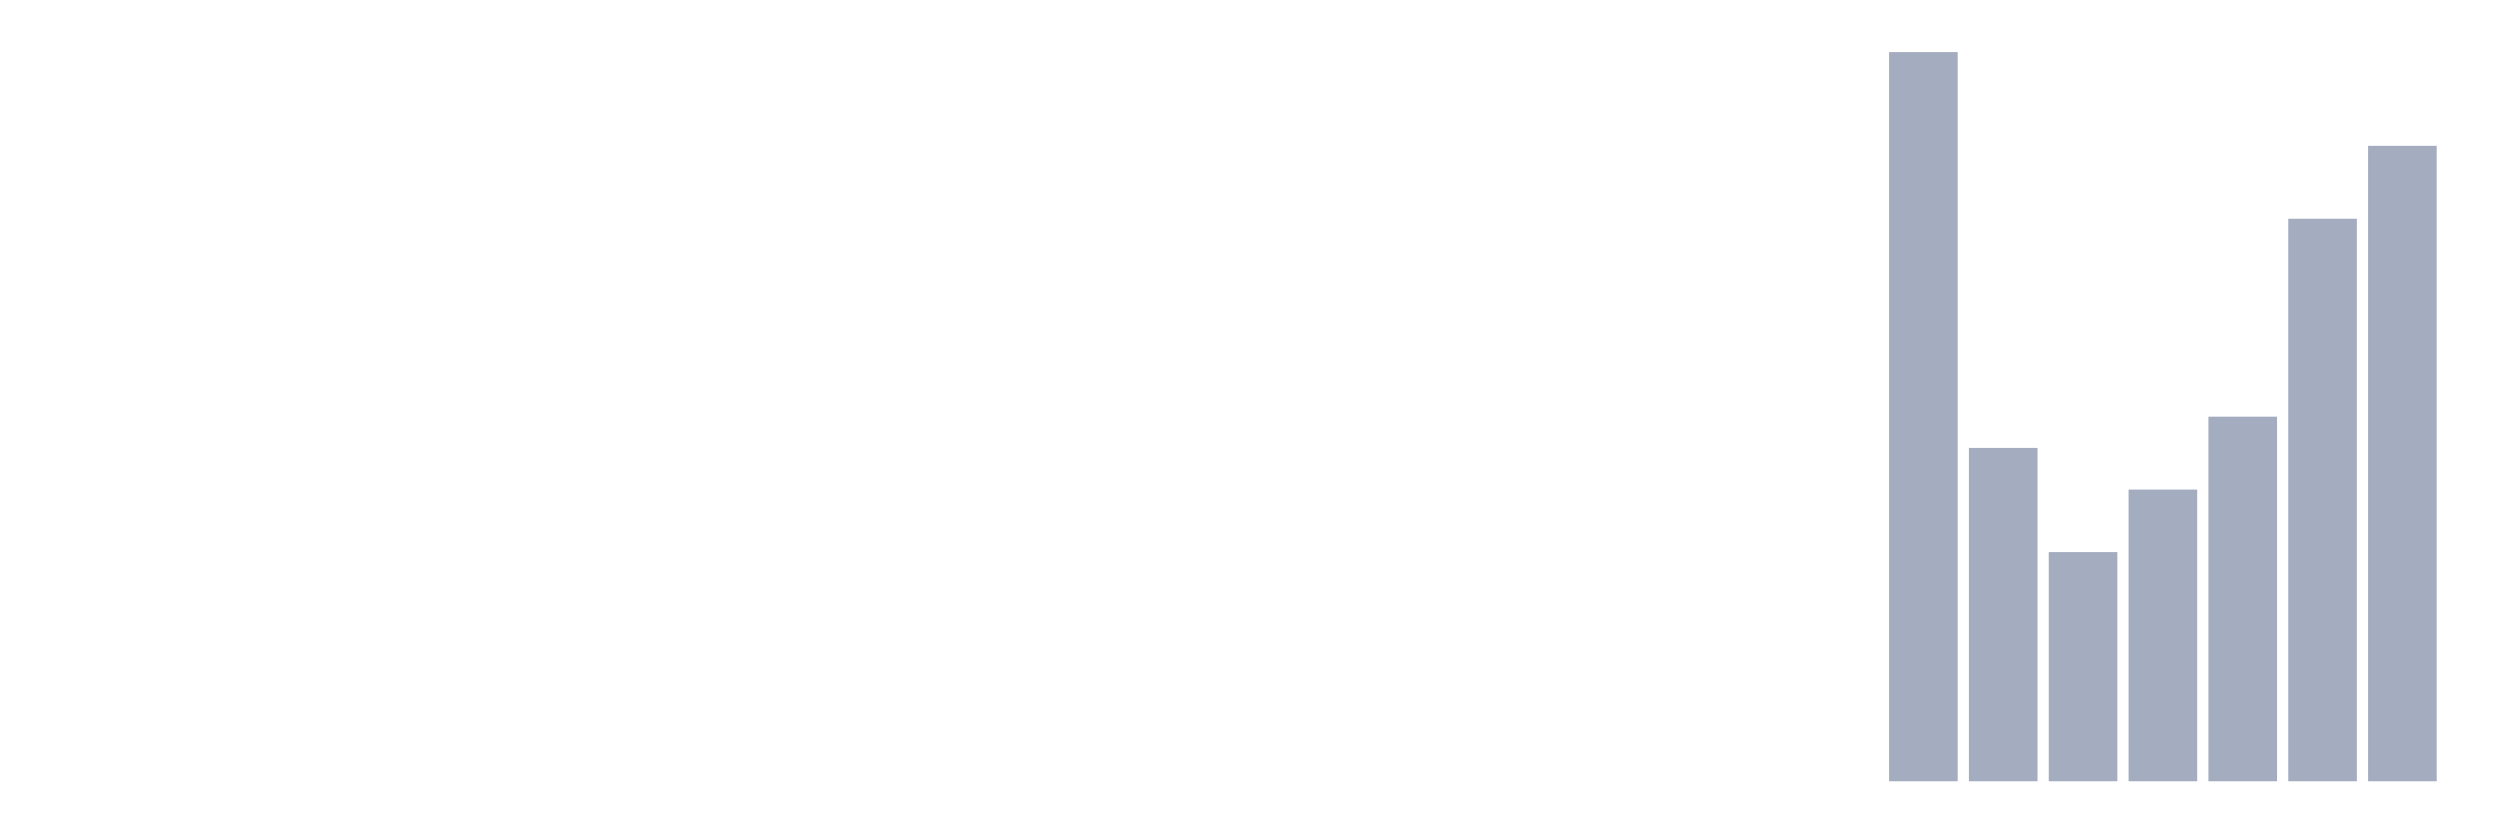
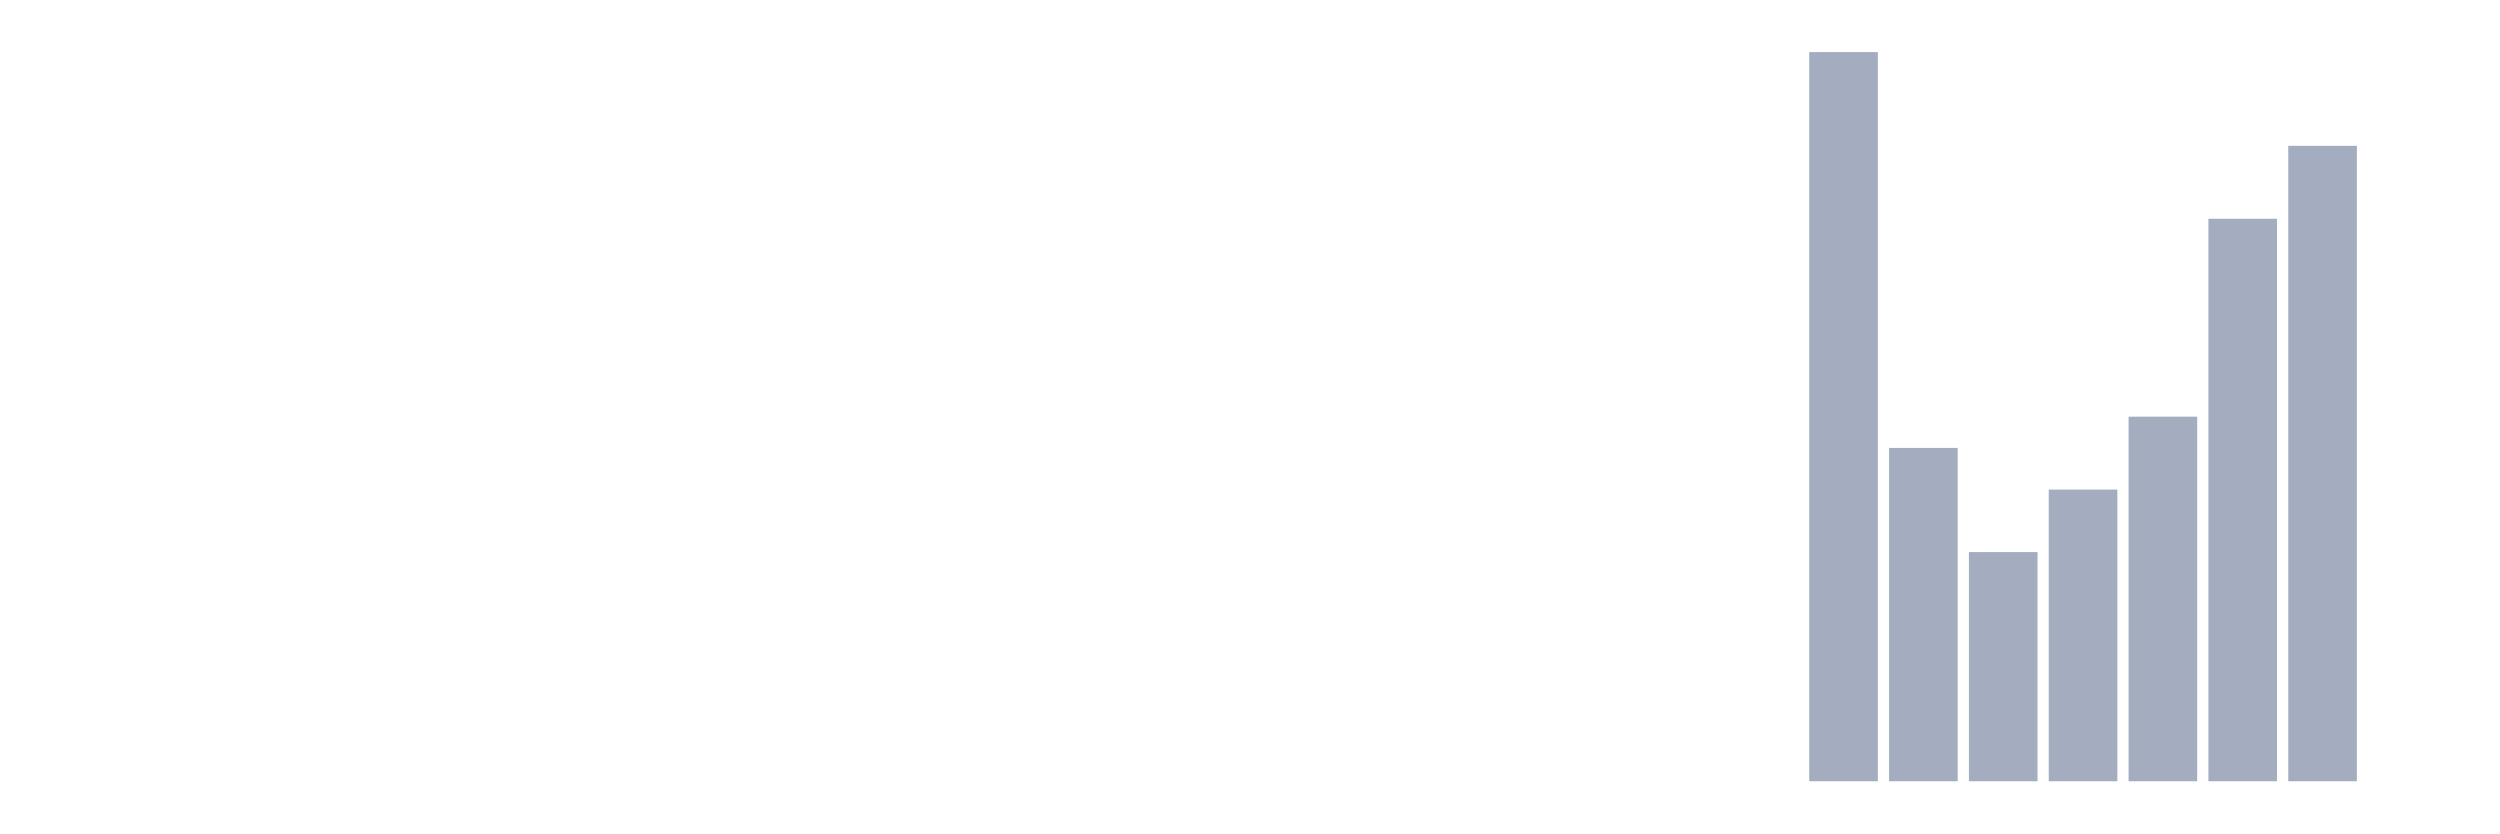
<svg xmlns="http://www.w3.org/2000/svg" viewBox="0 0 480 160">
  <g transform="translate(10,10)">
    <rect class="bar" x="0.153" width="13.175" y="140" height="0" fill="rgb(164,173,192)" />
    <rect class="bar" x="15.482" width="13.175" y="140" height="0" fill="rgb(164,173,192)" />
    <rect class="bar" x="30.81" width="13.175" y="140" height="0" fill="rgb(164,173,192)" />
    <rect class="bar" x="46.138" width="13.175" y="140" height="0" fill="rgb(164,173,192)" />
    <rect class="bar" x="61.466" width="13.175" y="140" height="0" fill="rgb(164,173,192)" />
    <rect class="bar" x="76.794" width="13.175" y="140" height="0" fill="rgb(164,173,192)" />
    <rect class="bar" x="92.123" width="13.175" y="140" height="0" fill="rgb(164,173,192)" />
    <rect class="bar" x="107.451" width="13.175" y="140" height="0" fill="rgb(164,173,192)" />
    <rect class="bar" x="122.779" width="13.175" y="140" height="0" fill="rgb(164,173,192)" />
    <rect class="bar" x="138.107" width="13.175" y="140" height="0" fill="rgb(164,173,192)" />
    <rect class="bar" x="153.436" width="13.175" y="140" height="0" fill="rgb(164,173,192)" />
    <rect class="bar" x="168.764" width="13.175" y="140" height="0" fill="rgb(164,173,192)" />
    <rect class="bar" x="184.092" width="13.175" y="140" height="0" fill="rgb(164,173,192)" />
    <rect class="bar" x="199.42" width="13.175" y="140" height="0" fill="rgb(164,173,192)" />
    <rect class="bar" x="214.748" width="13.175" y="140" height="0" fill="rgb(164,173,192)" />
    <rect class="bar" x="230.077" width="13.175" y="140" height="0" fill="rgb(164,173,192)" />
    <rect class="bar" x="245.405" width="13.175" y="140" height="0" fill="rgb(164,173,192)" />
    <rect class="bar" x="260.733" width="13.175" y="140" height="0" fill="rgb(164,173,192)" />
    <rect class="bar" x="276.061" width="13.175" y="140" height="0" fill="rgb(164,173,192)" />
    <rect class="bar" x="291.39" width="13.175" y="140" height="0" fill="rgb(164,173,192)" />
    <rect class="bar" x="306.718" width="13.175" y="140" height="0" fill="rgb(164,173,192)" />
    <rect class="bar" x="322.046" width="13.175" y="140" height="0" fill="rgb(164,173,192)" />
-     <rect class="bar" x="337.374" width="13.175" y="140" height="0" fill="rgb(164,173,192)" />
-     <rect class="bar" x="352.702" width="13.175" y="0" height="140" fill="rgb(164,173,192)" />
-     <rect class="bar" x="368.031" width="13.175" y="76" height="64" fill="rgb(164,173,192)" />
-     <rect class="bar" x="383.359" width="13.175" y="96" height="44" fill="rgb(164,173,192)" />
-     <rect class="bar" x="398.687" width="13.175" y="84" height="56" fill="rgb(164,173,192)" />
-     <rect class="bar" x="414.015" width="13.175" y="70" height="70" fill="rgb(164,173,192)" />
-     <rect class="bar" x="429.344" width="13.175" y="32" height="108" fill="rgb(164,173,192)" />
-     <rect class="bar" x="444.672" width="13.175" y="18" height="122" fill="rgb(164,173,192)" />
+     <rect class="bar" x="337.374" width="13.175" y="0" height="140" fill="rgb(164,173,192)" />
+     <rect class="bar" x="352.702" width="13.175" y="76" height="64" fill="rgb(164,173,192)" />
+     <rect class="bar" x="368.031" width="13.175" y="96" height="44" fill="rgb(164,173,192)" />
+     <rect class="bar" x="383.359" width="13.175" y="84" height="56" fill="rgb(164,173,192)" />
+     <rect class="bar" x="398.687" width="13.175" y="70" height="70" fill="rgb(164,173,192)" />
+     <rect class="bar" x="414.015" width="13.175" y="32" height="108" fill="rgb(164,173,192)" />
+     <rect class="bar" x="429.344" width="13.175" y="18" height="122" fill="rgb(164,173,192)" />
+     <rect class="bar" x="444.672" width="13.175" y="140" height="0" fill="rgb(164,173,192)" />
  </g>
</svg>
